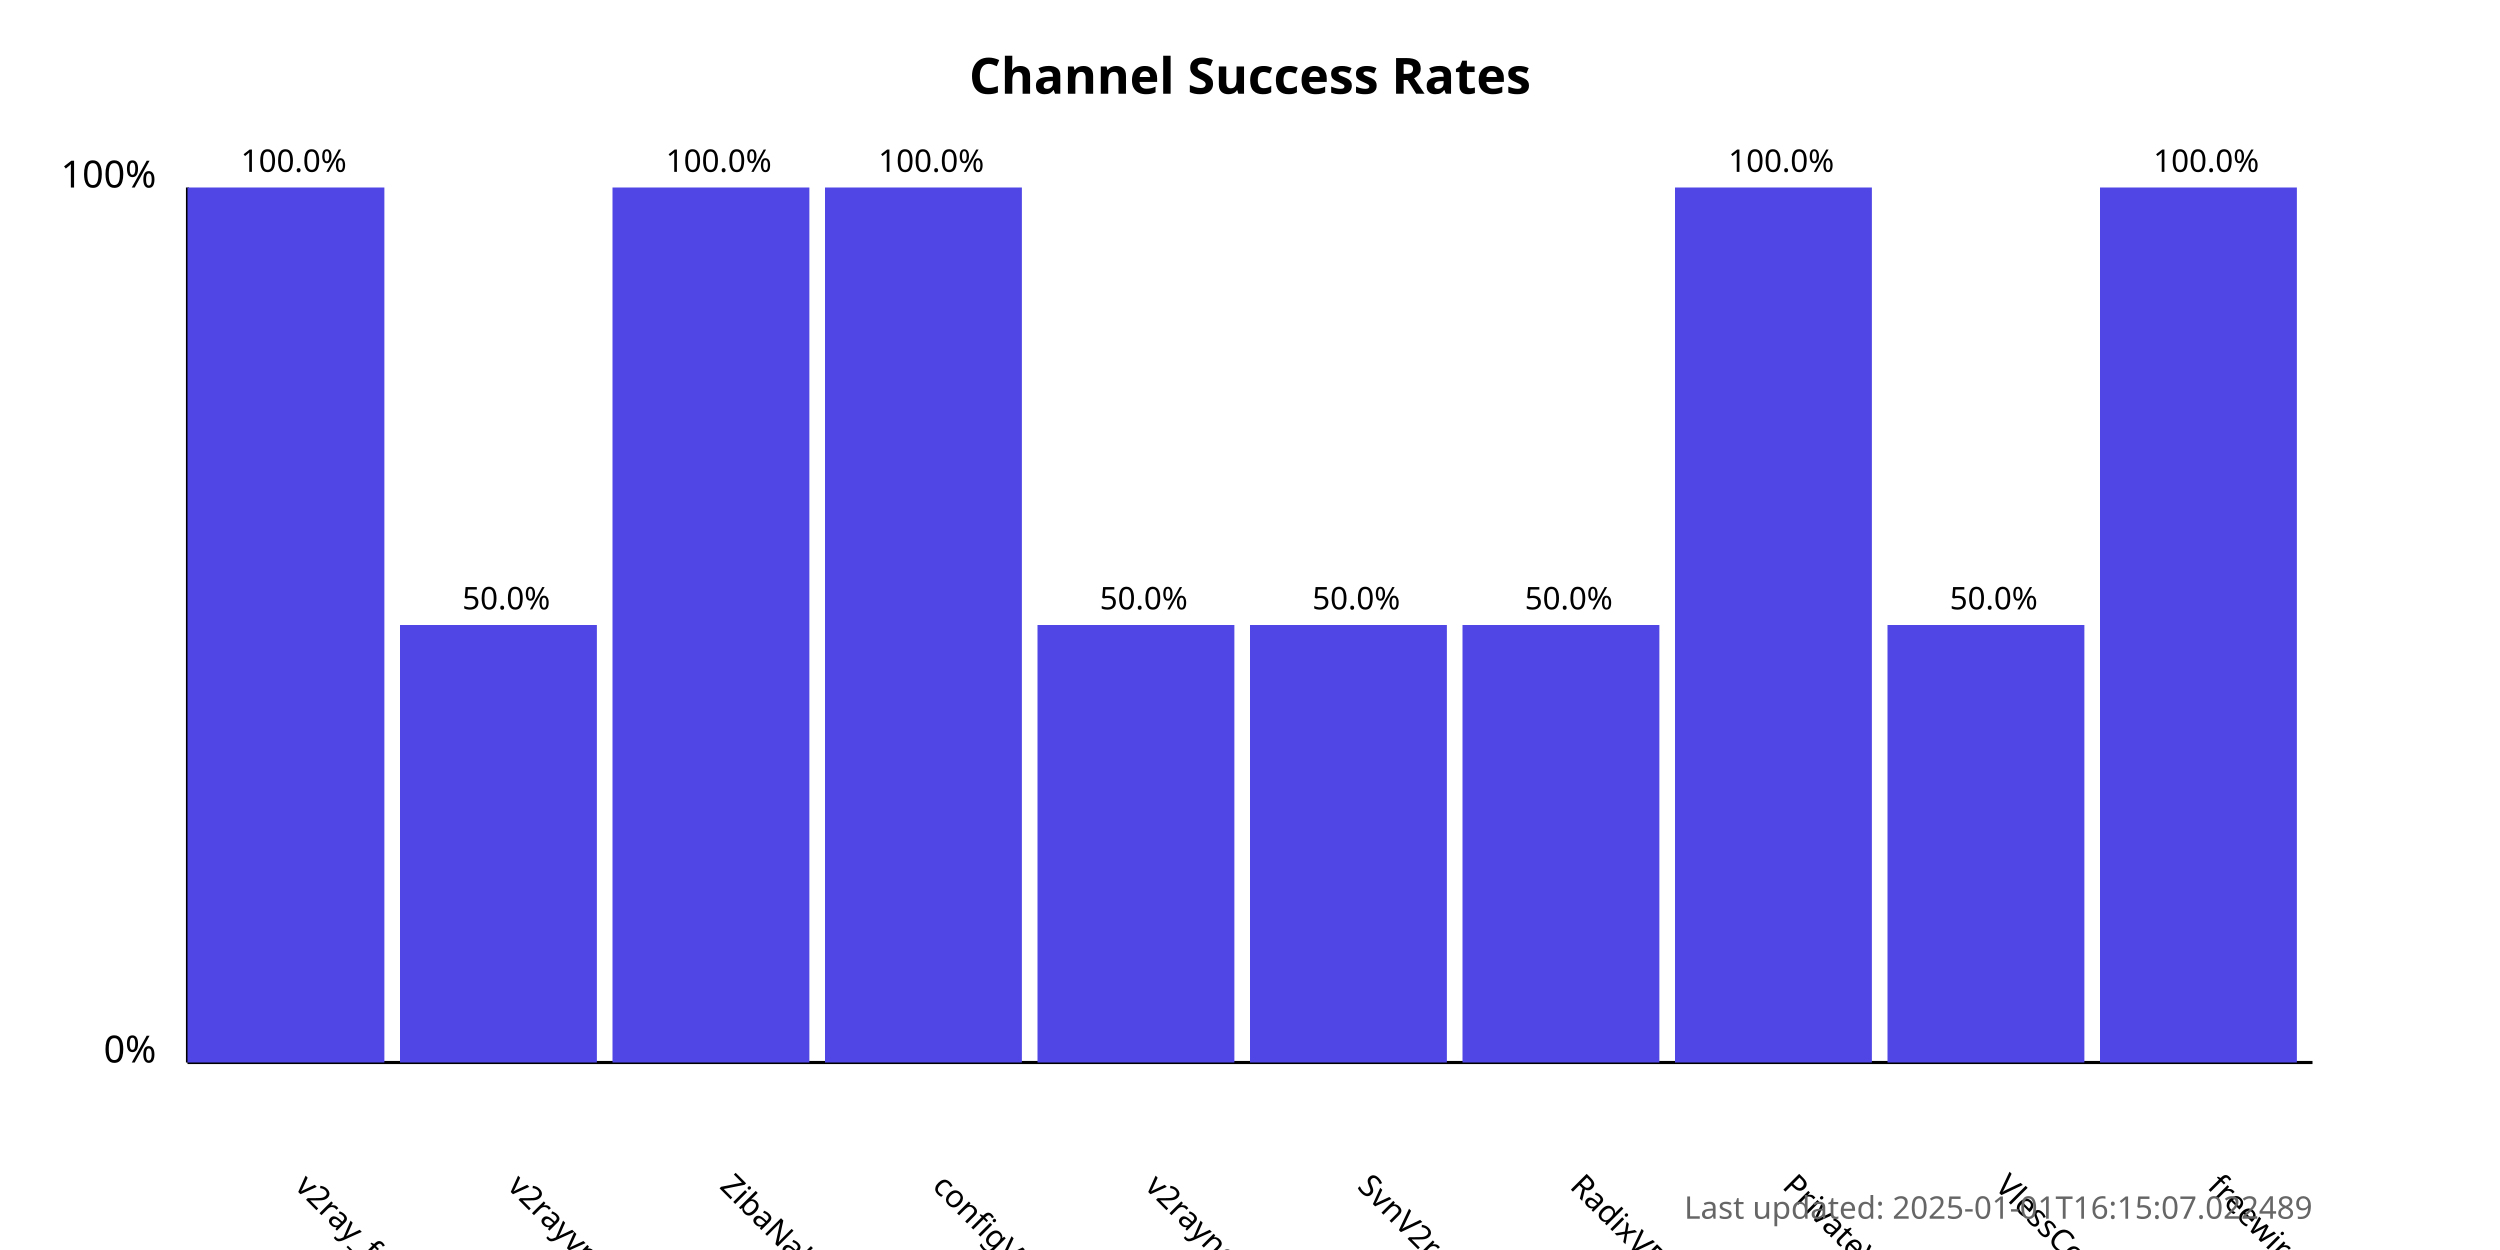
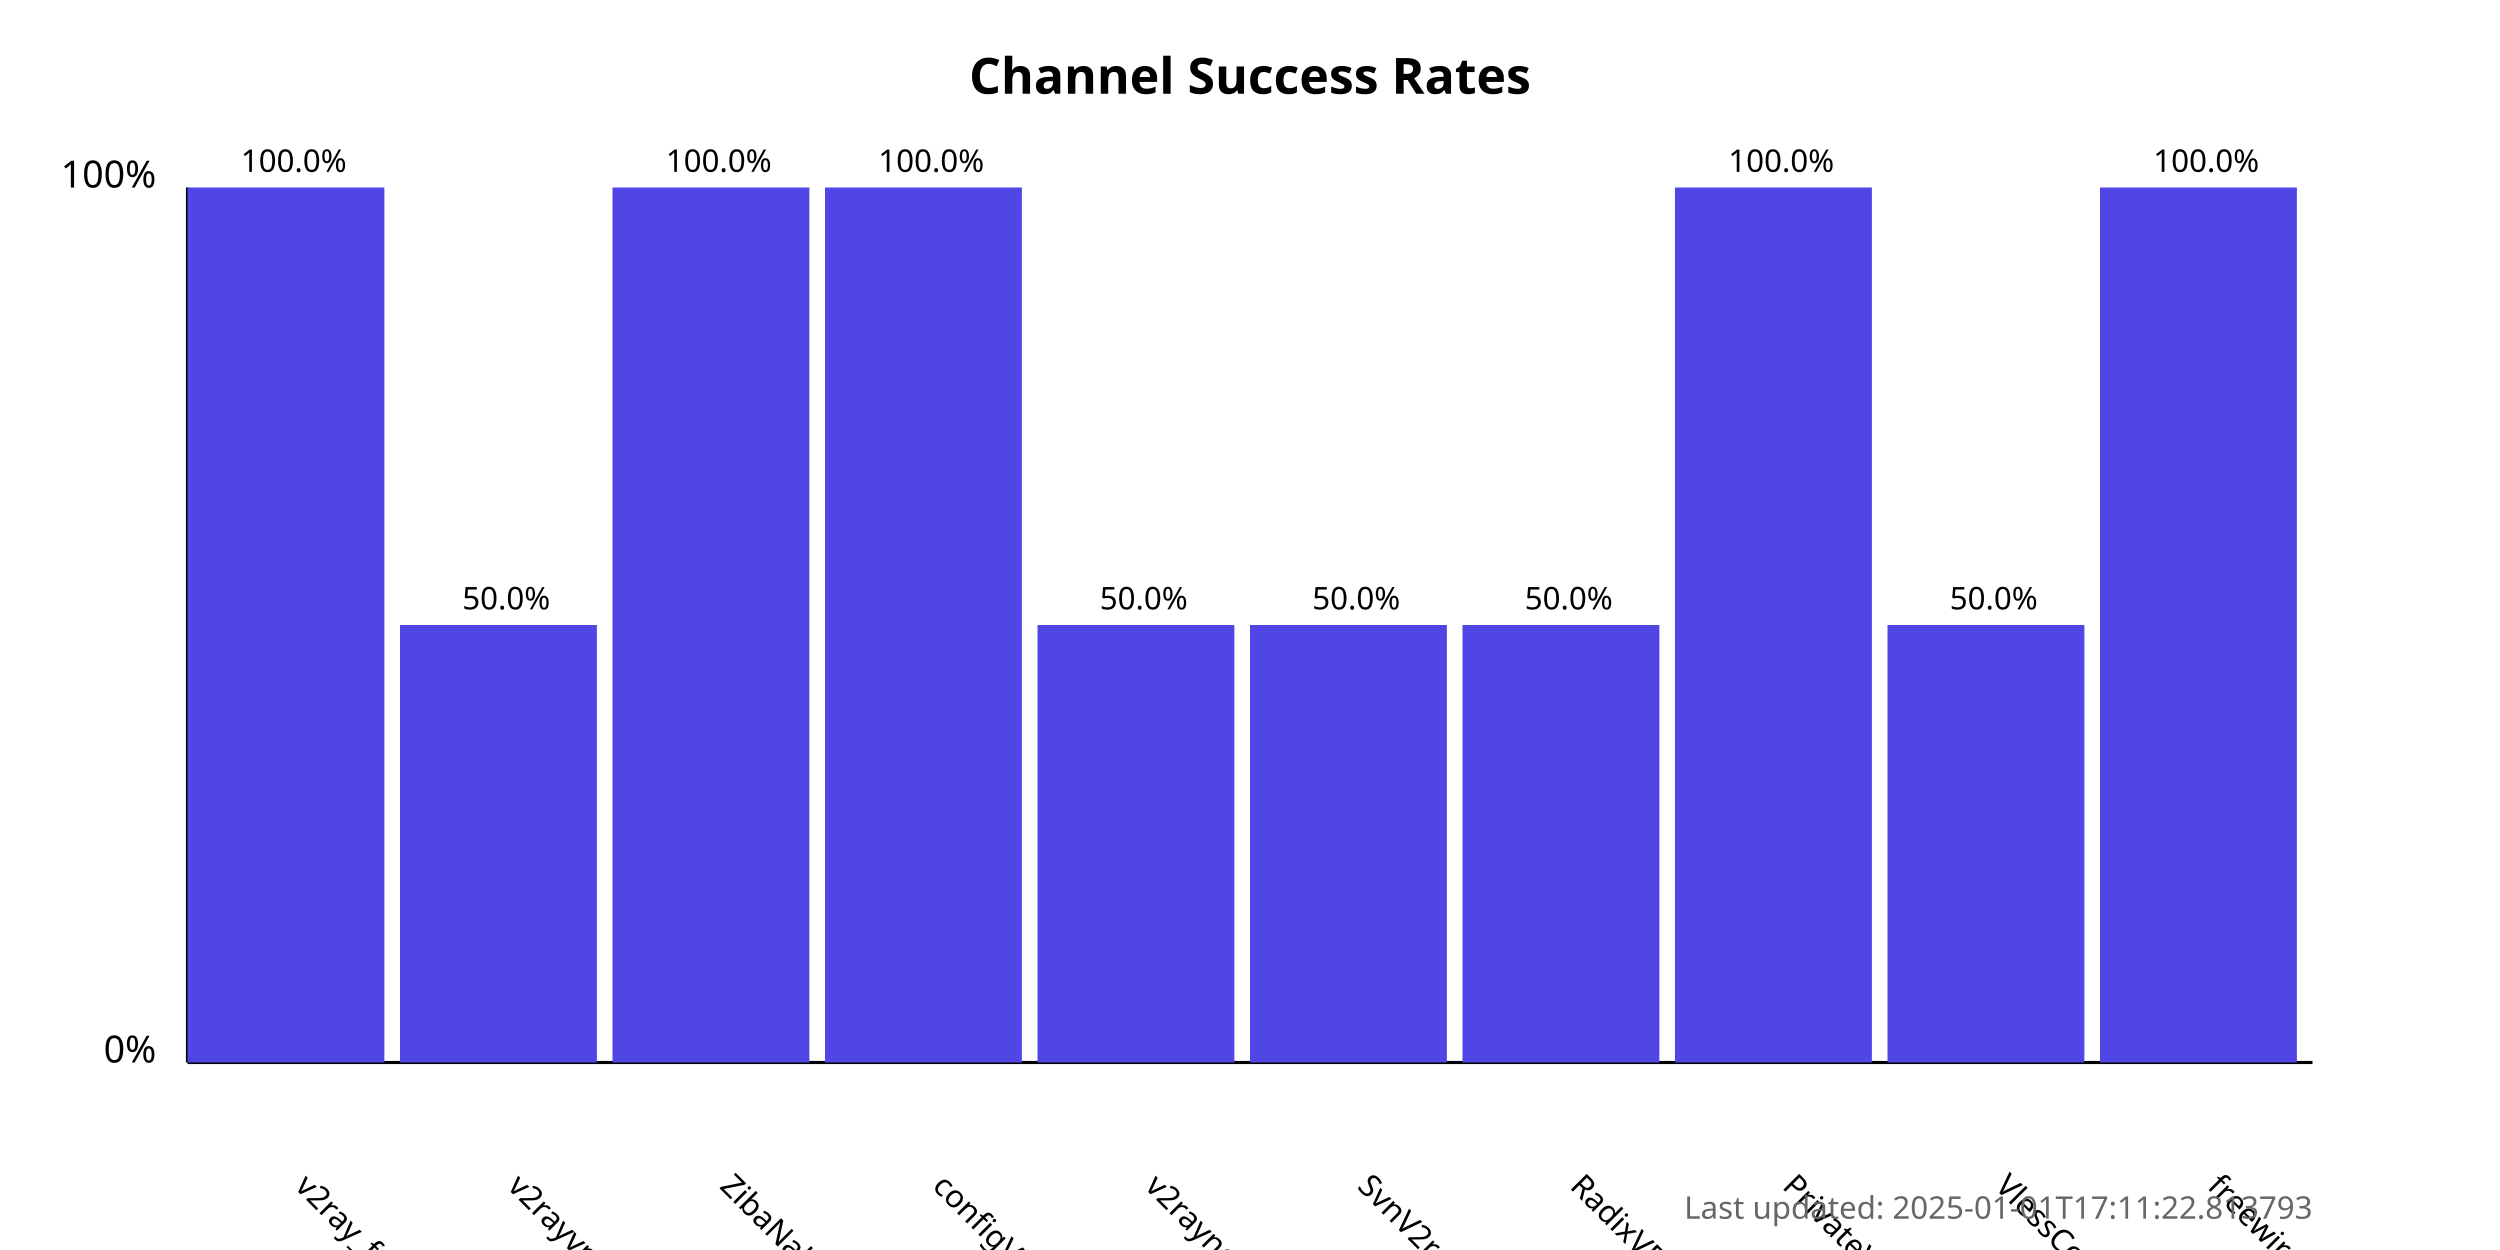
<svg xmlns="http://www.w3.org/2000/svg" width="800" height="400">
  <style>
            .chart-title { font: bold 16px sans-serif; }
            .axis-label { font: 12px sans-serif; }
            .tick-label { font: 10px sans-serif; }
            .bar { fill: #4f46e5; }
            .bar:hover { fill: #6366f1; }
            .timestamp { font: 10px sans-serif; fill: #666; }
        </style>
  <text x="400.0" y="30" text-anchor="middle" class="chart-title">
            Channel Success Rates
        </text>
  <line x1="60" y1="340" x2="60" y2="60" stroke="black" stroke-width="1" />
  <line x1="60" y1="340" x2="740" y2="340" stroke="black" stroke-width="1" />
  <text x="50" y="340" text-anchor="end" class="axis-label">0%</text>
  <text x="50" y="60" text-anchor="end" class="axis-label">100%</text>
  <g>
    <rect x="60" y="60.0" width="63.0" height="280.0" class="bar" />
    <text x="94.0" y="380" transform="rotate(45, 94.0, 380)" text-anchor="start" class="tick-label">
                v2ray_free_conf
            </text>
    <text x="94.0" y="55.0" text-anchor="middle" class="tick-label">
                100.0%
            </text>
  </g>
  <g>
    <rect x="128.0" y="200.0" width="63.0" height="140.0" class="bar" />
    <text x="162.0" y="380" transform="rotate(45, 162.0, 380)" text-anchor="start" class="tick-label">
                v2rayvpno
            </text>
    <text x="162.0" y="195.0" text-anchor="middle" class="tick-label">
                50.0%
            </text>
  </g>
  <g>
    <rect x="196.0" y="60.0" width="63.0" height="280.0" class="bar" />
    <text x="230.0" y="380" transform="rotate(45, 230.0, 380)" text-anchor="start" class="tick-label">
                ZibaNabz
            </text>
    <text x="230.0" y="55.0" text-anchor="middle" class="tick-label">
                100.0%
            </text>
  </g>
  <g>
    <rect x="264.0" y="60.0" width="63.0" height="280.0" class="bar" />
    <text x="298.0" y="380" transform="rotate(45, 298.0, 380)" text-anchor="start" class="tick-label">
                configV2rayForFree
            </text>
    <text x="298.0" y="55.0" text-anchor="middle" class="tick-label">
                100.0%
            </text>
  </g>
  <g>
    <rect x="332.0" y="200.0" width="63.0" height="140.0" class="bar" />
    <text x="366.0" y="380" transform="rotate(45, 366.0, 380)" text-anchor="start" class="tick-label">
                v2rayngvpn
            </text>
    <text x="366.0" y="195.0" text-anchor="middle" class="tick-label">
                50.0%
            </text>
  </g>
  <g>
    <rect x="400.0" y="200.0" width="63.0" height="140.0" class="bar" />
    <text x="434.0" y="380" transform="rotate(45, 434.0, 380)" text-anchor="start" class="tick-label">
                SvnV2ray
            </text>
    <text x="434.0" y="195.0" text-anchor="middle" class="tick-label">
                50.0%
            </text>
  </g>
  <g>
    <rect x="468.0" y="200.0" width="63.0" height="140.0" class="bar" />
    <text x="502.0" y="380" transform="rotate(45, 502.0, 380)" text-anchor="start" class="tick-label">
                RadixVPN
            </text>
    <text x="502.0" y="195.0" text-anchor="middle" class="tick-label">
                50.0%
            </text>
  </g>
  <g>
    <rect x="536.0" y="60.0" width="63.0" height="280.0" class="bar" />
    <text x="570.0" y="380" transform="rotate(45, 570.0, 380)" text-anchor="start" class="tick-label">
                PrivateVPNs
            </text>
    <text x="570.0" y="55.0" text-anchor="middle" class="tick-label">
                100.0%
            </text>
  </g>
  <g>
    <rect x="604.0" y="200.0" width="63.0" height="140.0" class="bar" />
    <text x="638.0" y="380" transform="rotate(45, 638.0, 380)" text-anchor="start" class="tick-label">
                VlessConfig
            </text>
    <text x="638.0" y="195.0" text-anchor="middle" class="tick-label">
                50.0%
            </text>
  </g>
  <g>
    <rect x="672.0" y="60.0" width="63.0" height="280.0" class="bar" />
    <text x="706.0" y="380" transform="rotate(45, 706.0, 380)" text-anchor="start" class="tick-label">
                freewireguard
            </text>
    <text x="706.0" y="55.0" text-anchor="middle" class="tick-label">
                100.0%
            </text>
  </g>
  <text x="740" y="390" text-anchor="end" class="timestamp">
-             Last updated: 2025-01-01T16:15:07.022489
+             Last updated: 2025-01-01T17:11:22.813793
        </text>
</svg>
